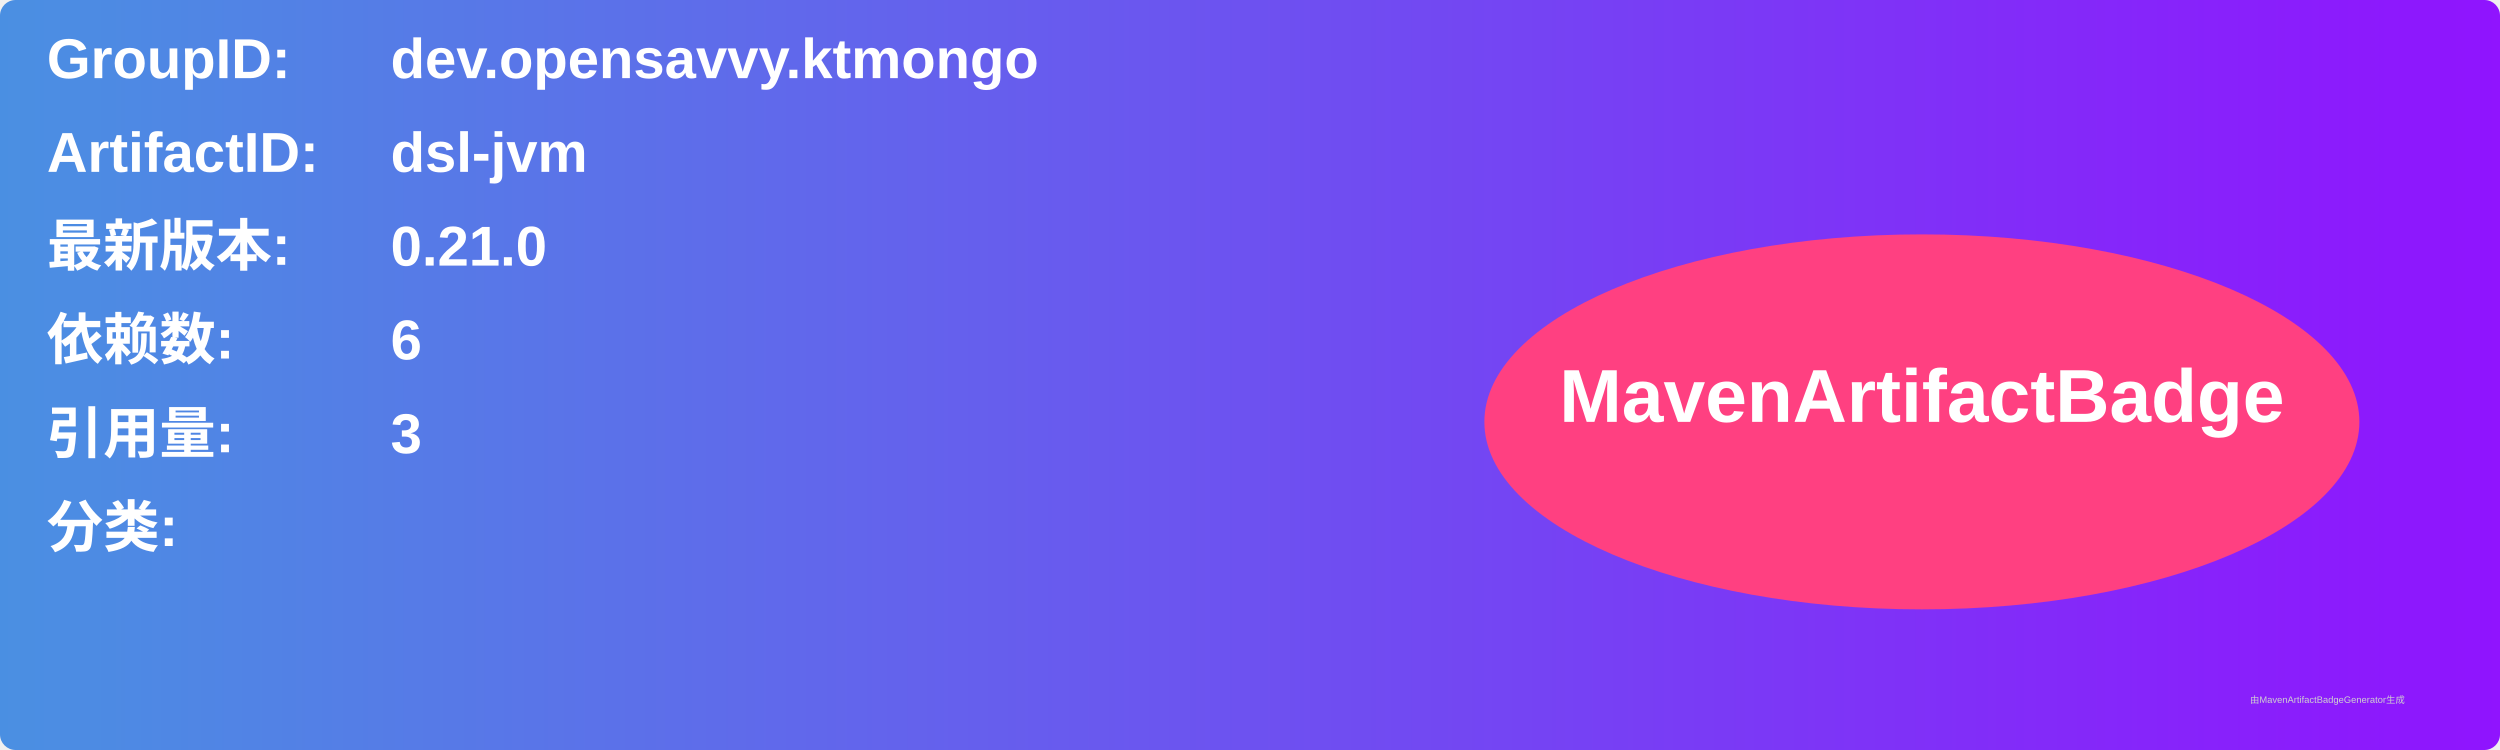
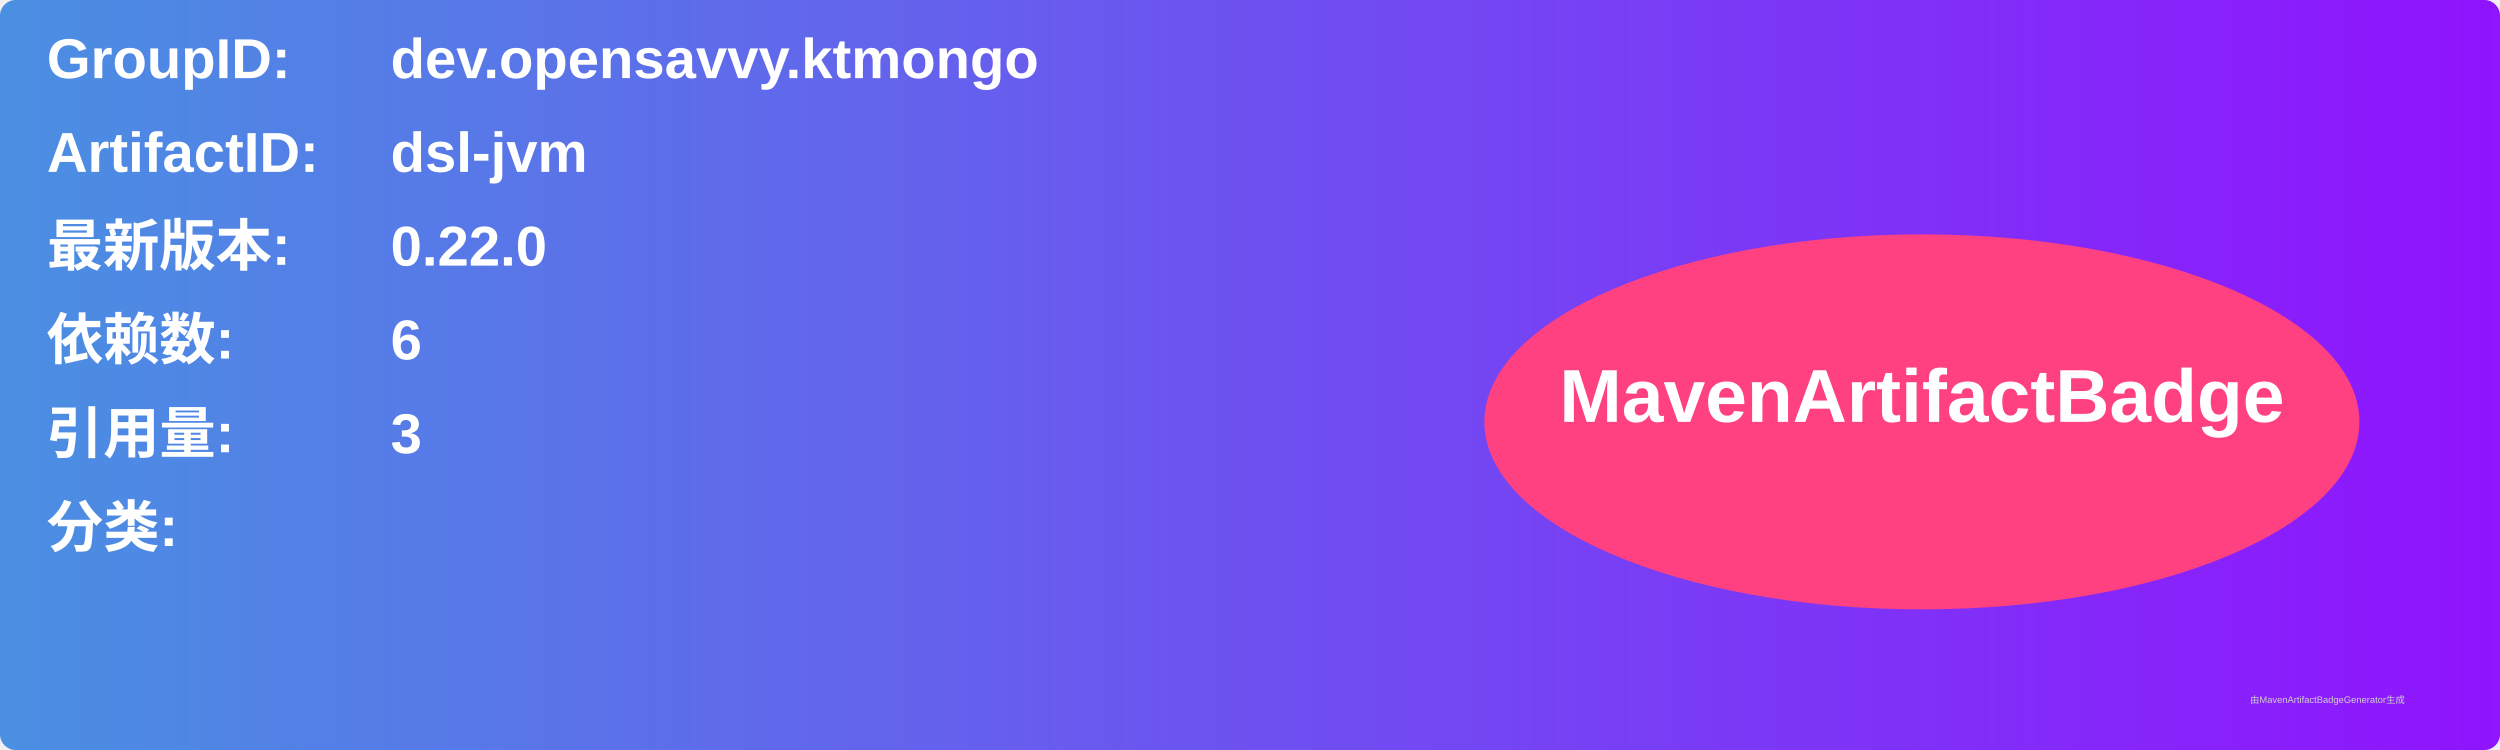
<svg xmlns="http://www.w3.org/2000/svg" width="800" height="240" viewBox="0 0 800 240">
  <linearGradient id="grad" x1="0%" y1="0%" x2="100%" y2="0%">
    <stop offset="0%" stop-color="#4a90e2" />
    <stop offset="100%" stop-color="#9013fe" />
  </linearGradient>
  <rect width="100%" height="100%" rx="5" ry="5" fill="url(#grad)" />
  <g transform="translate(15, 15)">
    <text x="0" y="10" font-family="Arial" font-size="18" fill="white" font-weight="bold" width="260">GroupID:</text>
    <text x="110" y="10" font-family="Arial" font-size="18" fill="white" font-weight="bold" width="460">dev.opensavvy.ktmongo</text>
    <text x="0" y="40" font-family="Arial" font-size="18" fill="white" font-weight="bold" width="260">ArtifactID:</text>
    <text x="110" y="40" font-family="Arial" font-size="18" fill="white" font-weight="bold" width="460">dsl-jvm</text>
    <text x="0" y="70" font-family="Arial" font-size="18" fill="white" font-weight="bold">最新版本:</text>
    <text x="110" y="70" font-family="Arial" font-size="18" fill="white" font-weight="bold">
-       <tspan font-weight="bold">0.21.0</tspan>
+       <tspan font-weight="bold">0.22.0</tspan>
    </text>
    <text x="0" y="100" font-family="Arial" font-size="18" fill="white" font-weight="bold">依赖数: </text>
    <text x="110" y="100" font-family="Arial" font-size="18" fill="white">
      <tspan font-weight="bold">6</tspan>
    </text>
    <text x="0" y="130" font-family="Arial" font-size="18" fill="white" font-weight="bold">引用量: </text>
    <text x="110" y="130" font-family="Arial" font-size="18" fill="white">
      <tspan font-weight="bold">3</tspan>
    </text>
    <text x="0" y="160" font-family="Arial" font-size="18" fill="white" font-weight="bold">分类:</text>
    <text x="10" y="190" font-family="Arial" font-size="10" fill="white">
      <tspan font-weight="bold" />
    </text>
    <ellipse cx="600" cy="120" rx="140" ry="60" fill="#ff4081" />
    <text x="600" y="120" text-anchor="middle" font-family="Arial" font-size="24" fill="white" font-weight="bold">MavenArtifactBadge</text>
  </g>
  <text x="720" y="225" font-family="Arial" font-size="3" fill="#d0d0d0">由MavenArtifactBadgeGenerator生成</text>
</svg>
